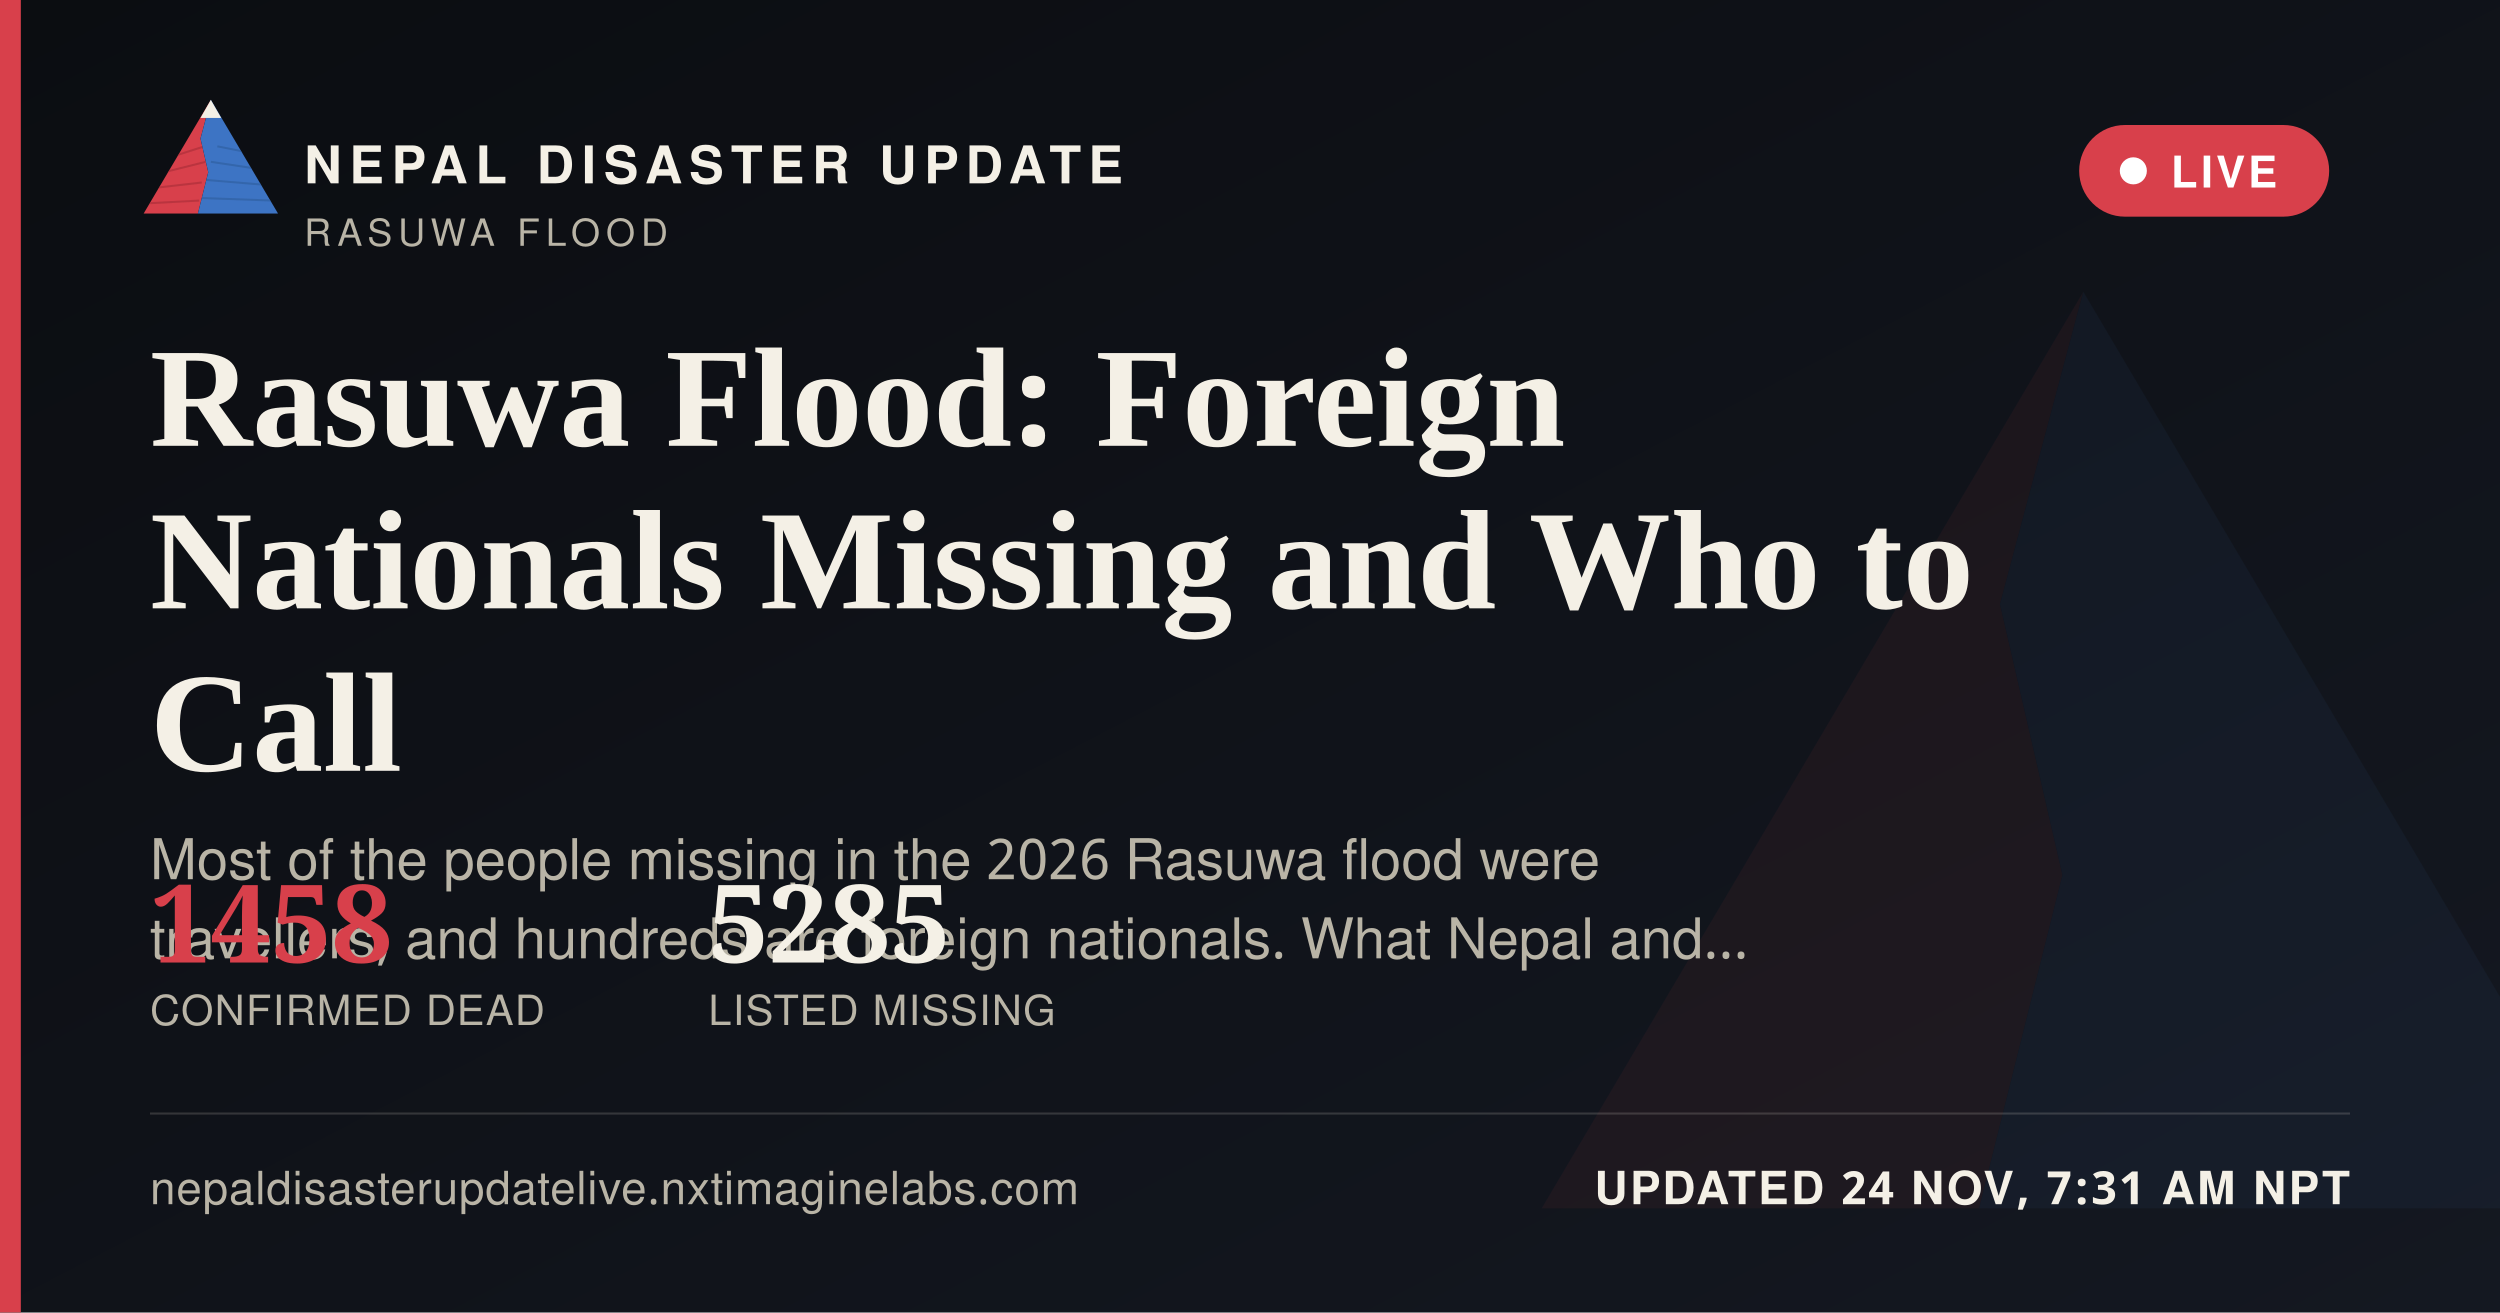
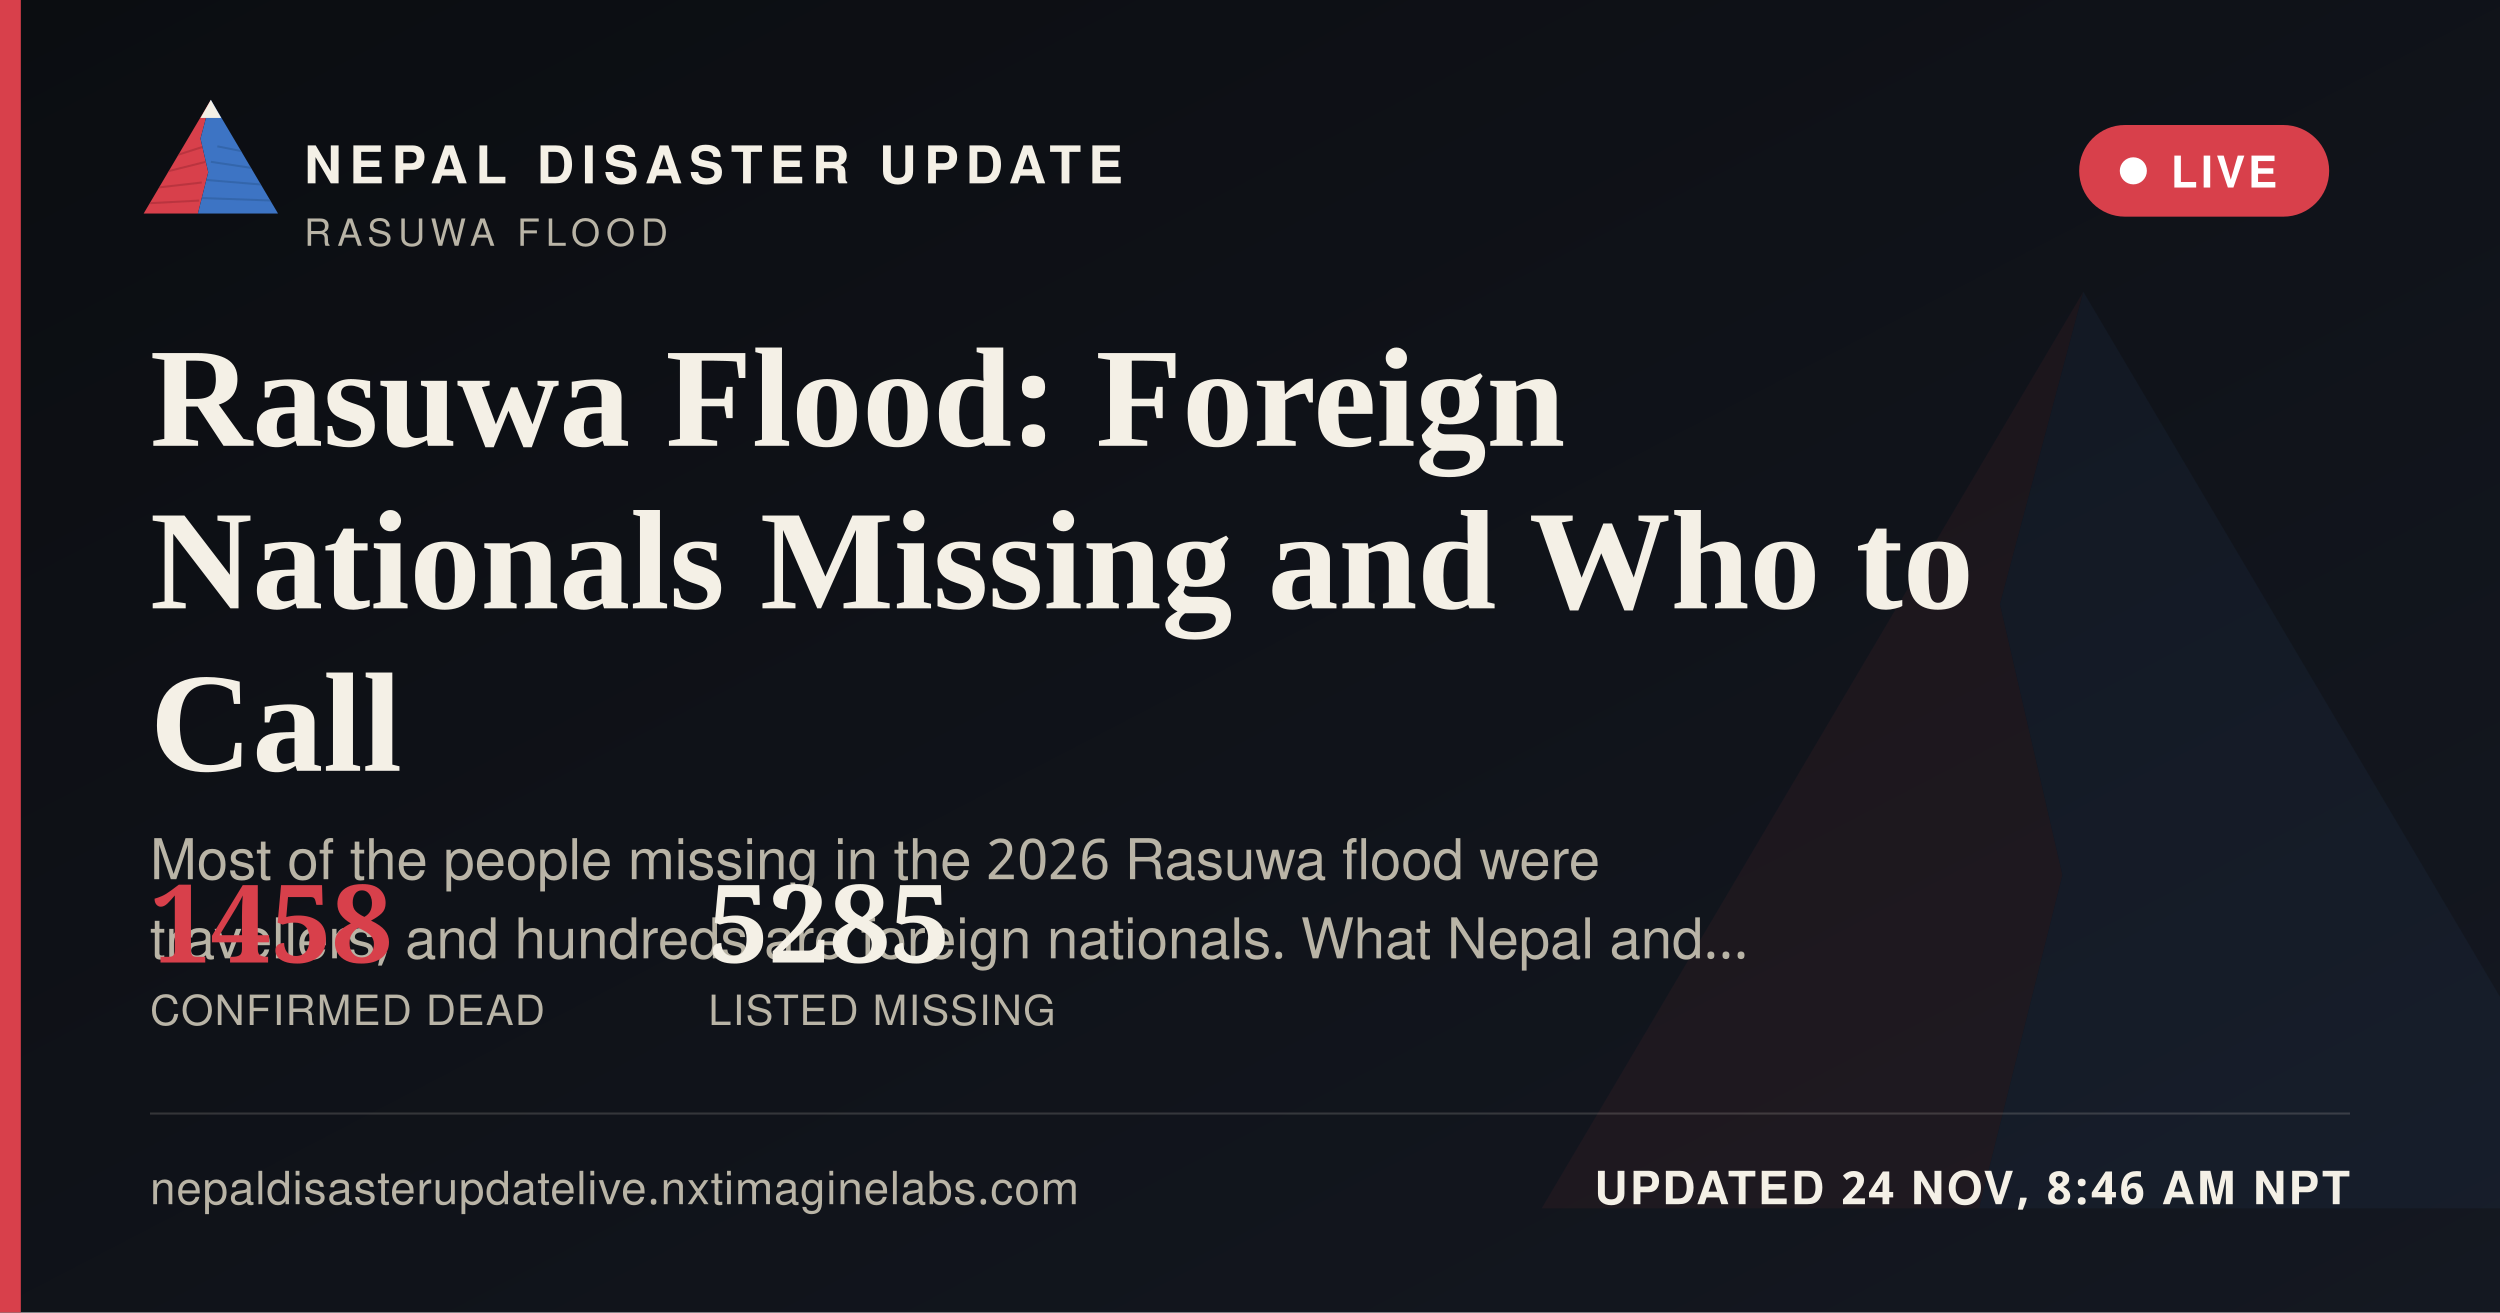
<svg xmlns="http://www.w3.org/2000/svg" width="1200" height="630" viewBox="0 0 1200 630">
  <defs>
    <linearGradient id="ogbg" x1="0" y1="0" x2="1" y2="1">
      <stop offset="0" stop-color="#0B0D11" />
      <stop offset="1" stop-color="#141821" />
    </linearGradient>
  </defs>
  <rect width="1200" height="630" fill="url(#ogbg)" />
  <g transform="translate(700,60) scale(5)" opacity="0.06">
    <polygon points="60,16 52,46 58,72 50,104 8,104" fill="#D8404B" />
    <polygon points="60,16 112,104 50,104 58,72 52,46" fill="#3D74C4" />
  </g>
  <rect x="0" y="0" width="10" height="630" fill="#D8404B" />
  <g transform="translate(64,38) scale(0.62)">
    <g>
      <defs>
        <clipPath id="ogLc">
          <polygon points="60,16 52,46 58,72 50,104 8,104" />
        </clipPath>
        <clipPath id="ogRc">
          <polygon points="60,16 112,104 50,104 58,72 52,46" />
        </clipPath>
      </defs>
      <polygon points="60,16 52,46 58,72 50,104 8,104" fill="#D8404B" />
      <g clip-path="url(#ogLc)" stroke="#A32A34" stroke-width="1.6" fill="none" opacity="0.55">
        <path d="M30,60 L55,52" />
        <path d="M24,72 L56,64" />
        <path d="M18,84 L53,80" />
        <path d="M13,96 L51,94" />
      </g>
      <polygon points="60,16 112,104 50,104 58,72 52,46" fill="#3D74C4" />
      <g clip-path="url(#ogRc)" stroke="#2A5793" stroke-width="1.6" fill="none" opacity="0.5">
        <path d="M65,52 L95,58" />
        <path d="M60,64 L100,70" />
        <path d="M56,78 L104,82" />
        <path d="M52,92 L108,94" />
      </g>
      <polygon points="60,16 52,30 68,30" fill="#F4F0E6" />
    </g>
  </g>
  <text x="146" y="88" font-family="'Public Sans', 'Noto Sans Devanagari', 'Helvetica Neue', Helvetica, Arial, sans-serif" font-size="25" font-weight="800" letter-spacing="3.6" fill="#F4F0E6">NEPAL DISASTER UPDATE</text>
  <text x="146" y="118" font-family="'Public Sans', 'Noto Sans Devanagari', 'Helvetica Neue', Helvetica, Arial, sans-serif" font-size="18" letter-spacing="2.8" fill="#B9B4A6">RASUWA FLOOD</text>
  <g>
    <rect x="998" y="60" width="120" height="44" rx="22" fill="#D8404B" stroke="none" />
    <circle cx="1024" cy="82" r="6.5" fill="#FFFFFF" />
    <text x="1042" y="90" font-family="'Public Sans', 'Noto Sans Devanagari', 'Helvetica Neue', Helvetica, Arial, sans-serif" font-size="21" font-weight="700" letter-spacing="1.6" fill="#FFFFFF">LIVE</text>
  </g>
  <text x="72" y="214" font-family="Newsreader, 'Noto Serif Devanagari', Georgia, 'Times New Roman', serif" font-size="68" font-weight="600" fill="#F4F0E6">Rasuwa Flood: Foreign</text>
  <text x="72" y="292" font-family="Newsreader, 'Noto Serif Devanagari', Georgia, 'Times New Roman', serif" font-size="68" font-weight="600" fill="#F4F0E6">Nationals Missing and Who to</text>
  <text x="72" y="370" font-family="Newsreader, 'Noto Serif Devanagari', Georgia, 'Times New Roman', serif" font-size="68" font-weight="600" fill="#F4F0E6">Call</text>
  <text x="72" y="422" font-family="'Public Sans', 'Noto Sans Devanagari', 'Helvetica Neue', Helvetica, Arial, sans-serif" font-size="27" fill="#B9B4A6">Most of the people missing in the 2026 Rasuwa flood were</text>
  <text x="72" y="460" font-family="'Public Sans', 'Noto Sans Devanagari', 'Helvetica Neue', Helvetica, Arial, sans-serif" font-size="27" fill="#B9B4A6">travellers, and hundreds are foreign nationals. What Nepal and…</text>
  <g transform="translate(72,462)">
    <text x="0" y="0" font-family="Newsreader, 'Noto Serif Devanagari', Georgia, 'Times New Roman', serif" font-size="52" font-weight="600" fill="#D8404B">1458</text>
    <text x="0" y="30" font-family="'Public Sans', 'Noto Sans Devanagari', 'Helvetica Neue', Helvetica, Arial, sans-serif" font-size="20" letter-spacing="0.6" fill="#B9B4A6">CONFIRMED DEAD</text>
    <text x="268" y="0" font-family="Newsreader, 'Noto Serif Devanagari', Georgia, 'Times New Roman', serif" font-size="52" font-weight="600" fill="#F4F0E6">5285</text>
    <text x="268" y="30" font-family="'Public Sans', 'Noto Sans Devanagari', 'Helvetica Neue', Helvetica, Arial, sans-serif" font-size="20" letter-spacing="0.6" fill="#B9B4A6">LISTED MISSING</text>
  </g>
  <rect x="72" y="534" width="1056" height="1" fill="rgba(244,240,230,0.16)" />
  <text x="72" y="578" font-family="'Public Sans', 'Noto Sans Devanagari', 'Helvetica Neue', Helvetica, Arial, sans-serif" font-size="22" fill="#B9B4A6" letter-spacing="0.4">nepaldisasterupdatelive.nxtimaginelabs.com</text>
-   <text x="1128" y="578" text-anchor="end" font-family="'Public Sans', 'Noto Sans Devanagari', 'Helvetica Neue', Helvetica, Arial, sans-serif" font-size="22" font-weight="700" letter-spacing="1.2" fill="#F4F0E6">UPDATED 24 NOV, 7:31 AM NPT</text>
+   <text x="1128" y="578" text-anchor="end" font-family="'Public Sans', 'Noto Sans Devanagari', 'Helvetica Neue', Helvetica, Arial, sans-serif" font-size="22" font-weight="700" letter-spacing="1.2" fill="#F4F0E6">UPDATED 24 NOV, 8:46 AM NPT</text>
</svg>
